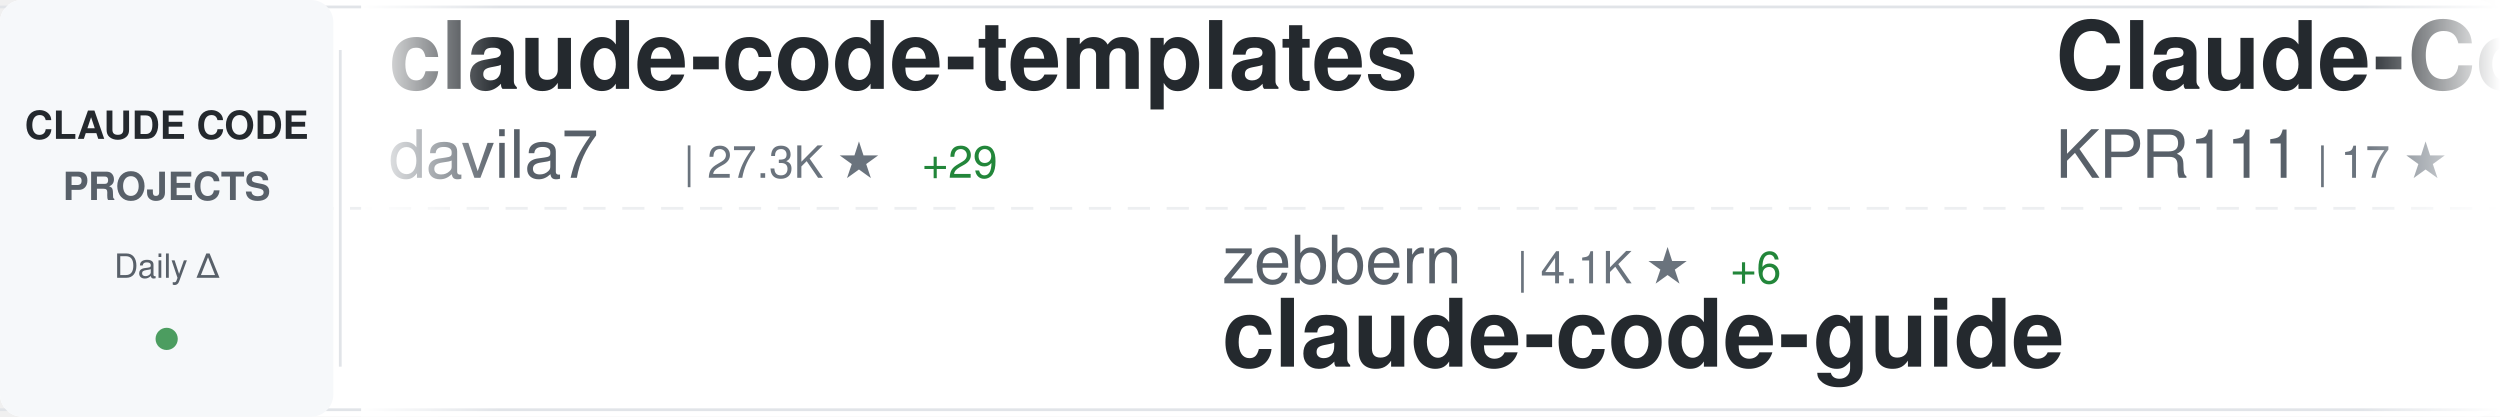
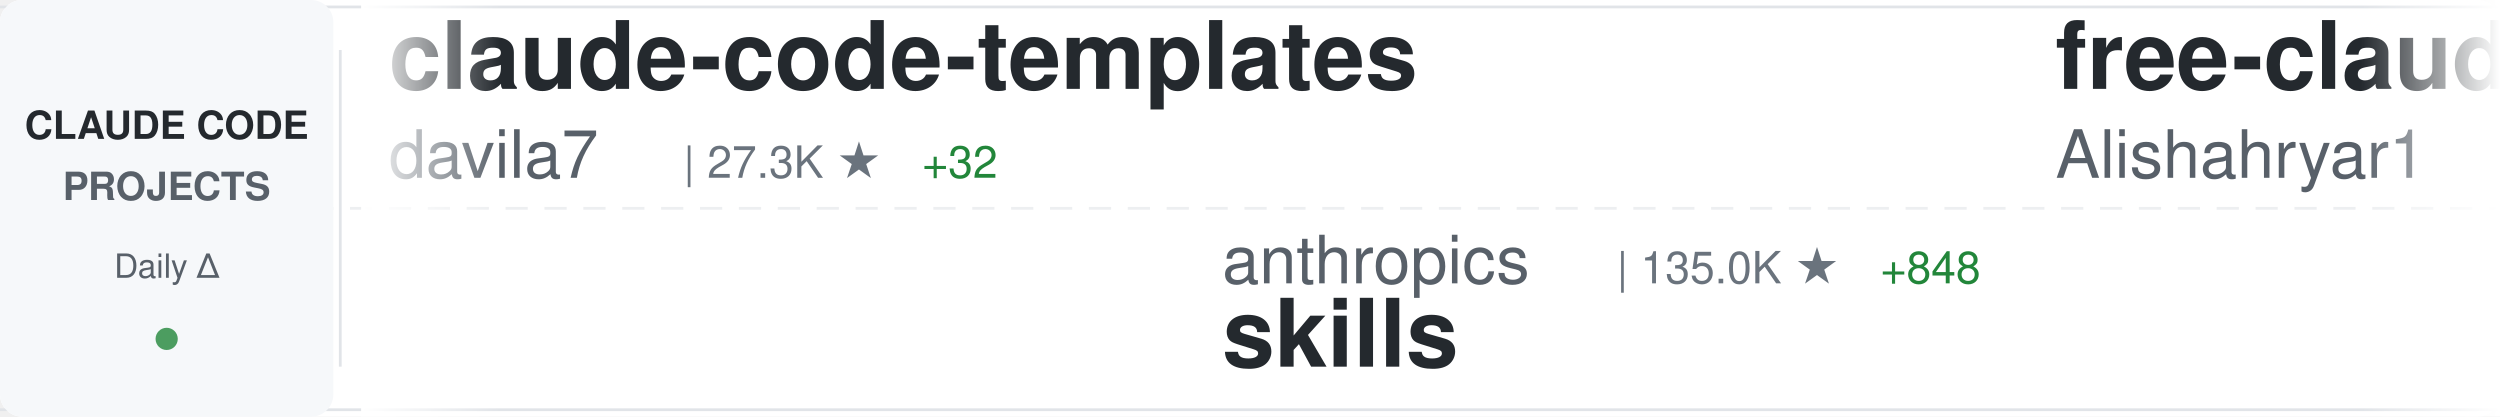
<svg xmlns="http://www.w3.org/2000/svg" width="900" height="150">
  <defs>
    <linearGradient id="awesomeLeftFade" x1="0%" y1="0%" x2="100%" y2="0%">
      <stop offset="0%" style="stop-color:#ffffff;stop-opacity:1" />
      <stop offset="100%" style="stop-color:#ffffff;stop-opacity:0" />
    </linearGradient>
    <linearGradient id="awesomeRightFade" x1="0%" y1="0%" x2="100%" y2="0%">
      <stop offset="0%" style="stop-color:#ffffff;stop-opacity:0" />
      <stop offset="100%" style="stop-color:#ffffff;stop-opacity:1" />
    </linearGradient>
  </defs>
  <rect width="900" height="150" fill="#ffffff" rx="8" />
  <rect x="0" y="2" width="900" height="1" fill="#e1e4e8" />
  <rect x="0" y="147" width="900" height="1" fill="#e1e4e8" />
  <line x1="0" y1="75" x2="900" y2="75" stroke="#e1e4e8" stroke-width="1" stroke-dasharray="8 6" opacity="0.6" />
  <rect x="0" y="0" width="120" height="150" fill="#f6f8fa" rx="8" />
  <text x="60" y="50" font-family="-apple-system, BlinkMacSystemFont, 'Segoe UI', Helvetica, Arial, sans-serif" font-size="14" font-weight="600" fill="#24292e" text-anchor="middle">CLAUDE CODE</text>
  <text x="60" y="72" font-family="-apple-system, BlinkMacSystemFont, 'Segoe UI', Helvetica, Arial, sans-serif" font-size="14" font-weight="600" fill="#586069" text-anchor="middle">PROJECTS</text>
  <text x="60" y="100" font-family="-apple-system, BlinkMacSystemFont, 'Segoe UI', Helvetica, Arial, sans-serif" font-size="12" font-weight="500" fill="#586069" text-anchor="middle">Daily Δ</text>
  <circle cx="60" cy="122" r="4" fill="#22863a" opacity="0.8" />
  <rect x="122" y="18" width="1" height="114" fill="#e1e4e8" />
  <clipPath id="awesomeTickerClip">
    <rect x="130" y="0" width="770" height="150" />
  </clipPath>
  <g clip-path="url(#awesomeTickerClip)">
    <g id="awesomeTickerItems">
      <animateTransform attributeName="transform" attributeType="XML" type="translate" from="0 0" to="-3000 0" dur="54s" repeatCount="indefinite" />
      <g transform="translate(0, 0)">
        <text x="140" y="32" font-family="-apple-system, BlinkMacSystemFont, 'Segoe UI', Helvetica, Arial, sans-serif" font-size="34" font-weight="600" fill="#24292e">claude-code-templates</text>
        <text x="140" y="64" font-family="-apple-system, BlinkMacSystemFont, 'Segoe UI', Helvetica, Arial, sans-serif" font-size="24" font-weight="400" fill="#586069">davila7</text>
        <text x="246" y="64" font-family="-apple-system, BlinkMacSystemFont, 'Segoe UI', Helvetica, Arial, sans-serif" font-size="16" font-weight="500" fill="#6a737d">| 27.3K ★</text>
-         <text x="332" y="64" font-family="-apple-system, BlinkMacSystemFont, 'Segoe UI', Helvetica, Arial, sans-serif" font-size="16" font-weight="500" fill="#22863a"> +29</text>
+         <text x="332" y="64" font-family="-apple-system, BlinkMacSystemFont, 'Segoe UI', Helvetica, Arial, sans-serif" font-size="16" font-weight="500" fill="#22863a"> +32</text>
      </g>
      <g transform="translate(300, 0)">
-         <text x="140" y="102" font-family="-apple-system, BlinkMacSystemFont, 'Segoe UI', Helvetica, Arial, sans-serif" font-size="24" font-weight="400" fill="#586069">zebbern</text>
-         <text x="246" y="102" font-family="-apple-system, BlinkMacSystemFont, 'Segoe UI', Helvetica, Arial, sans-serif" font-size="16" font-weight="500" fill="#6a737d">| 4.1K ★</text>
-         <text x="323" y="102" font-family="-apple-system, BlinkMacSystemFont, 'Segoe UI', Helvetica, Arial, sans-serif" font-size="16" font-weight="500" fill="#22863a"> +6</text>
-         <text x="140" y="132" font-family="-apple-system, BlinkMacSystemFont, 'Segoe UI', Helvetica, Arial, sans-serif" font-size="34" font-weight="600" fill="#24292e">claude-code-guide</text>
+         <text x="140" y="102" font-family="-apple-system, BlinkMacSystemFont, 'Segoe UI', Helvetica, Arial, sans-serif" font-size="24" font-weight="400" fill="#586069">anthropics</text>
+         <text x="282" y="102" font-family="-apple-system, BlinkMacSystemFont, 'Segoe UI', Helvetica, Arial, sans-serif" font-size="16" font-weight="500" fill="#6a737d">| 135.0K ★</text>
+         <text x="377" y="102" font-family="-apple-system, BlinkMacSystemFont, 'Segoe UI', Helvetica, Arial, sans-serif" font-size="16" font-weight="500" fill="#22863a"> +848</text>
+         <text x="140" y="132" font-family="-apple-system, BlinkMacSystemFont, 'Segoe UI', Helvetica, Arial, sans-serif" font-size="34" font-weight="600" fill="#24292e">skills</text>
      </g>
      <g transform="translate(600, 0)">
-         <text x="140" y="32" font-family="-apple-system, BlinkMacSystemFont, 'Segoe UI', Helvetica, Arial, sans-serif" font-size="34" font-weight="600" fill="#24292e">Claude-Code</text>
-         <text x="140" y="64" font-family="-apple-system, BlinkMacSystemFont, 'Segoe UI', Helvetica, Arial, sans-serif" font-size="24" font-weight="400" fill="#586069">KPR111</text>
-         <text x="234" y="64" font-family="-apple-system, BlinkMacSystemFont, 'Segoe UI', Helvetica, Arial, sans-serif" font-size="16" font-weight="500" fill="#6a737d">| 17 ★</text>
+         <text x="140" y="32" font-family="-apple-system, BlinkMacSystemFont, 'Segoe UI', Helvetica, Arial, sans-serif" font-size="34" font-weight="600" fill="#24292e">free-claude-code</text>
+         <text x="140" y="64" font-family="-apple-system, BlinkMacSystemFont, 'Segoe UI', Helvetica, Arial, sans-serif" font-size="24" font-weight="400" fill="#586069">Alishahryar1</text>
+         <text x="306" y="64" font-family="-apple-system, BlinkMacSystemFont, 'Segoe UI', Helvetica, Arial, sans-serif" font-size="16" font-weight="500" fill="#6a737d">| 24.8K ★</text>
+         <text x="392" y="64" font-family="-apple-system, BlinkMacSystemFont, 'Segoe UI', Helvetica, Arial, sans-serif" font-size="16" font-weight="500" fill="#22863a"> +246</text>
      </g>
      <g transform="translate(900, 0)">
-         <text x="140" y="102" font-family="-apple-system, BlinkMacSystemFont, 'Segoe UI', Helvetica, Arial, sans-serif" font-size="24" font-weight="400" fill="#586069">router-for-me</text>
-         <text x="318" y="102" font-family="-apple-system, BlinkMacSystemFont, 'Segoe UI', Helvetica, Arial, sans-serif" font-size="16" font-weight="500" fill="#6a737d">| 32.8K ★</text>
-         <text x="404" y="102" font-family="-apple-system, BlinkMacSystemFont, 'Segoe UI', Helvetica, Arial, sans-serif" font-size="16" font-weight="500" fill="#22863a"> +154</text>
-         <text x="140" y="132" font-family="-apple-system, BlinkMacSystemFont, 'Segoe UI', Helvetica, Arial, sans-serif" font-size="34" font-weight="600" fill="#24292e">CLIProxyAPI</text>
+         <text x="140" y="102" font-family="-apple-system, BlinkMacSystemFont, 'Segoe UI', Helvetica, Arial, sans-serif" font-size="24" font-weight="400" fill="#586069">pengchengneo</text>
+         <text x="306" y="102" font-family="-apple-system, BlinkMacSystemFont, 'Segoe UI', Helvetica, Arial, sans-serif" font-size="16" font-weight="500" fill="#6a737d">| 1.3K ★</text>
+         <text x="383" y="102" font-family="-apple-system, BlinkMacSystemFont, 'Segoe UI', Helvetica, Arial, sans-serif" font-size="16" font-weight="500" fill="#22863a"> +4</text>
+         <text x="140" y="132" font-family="-apple-system, BlinkMacSystemFont, 'Segoe UI', Helvetica, Arial, sans-serif" font-size="34" font-weight="600" fill="#24292e">Claude-Code</text>
      </g>
      <g transform="translate(1200, 0)">
-         <text x="140" y="32" font-family="-apple-system, BlinkMacSystemFont, 'Segoe UI', Helvetica, Arial, sans-serif" font-size="34" font-weight="600" fill="#24292e">claude-code-action</text>
-         <text x="140" y="64" font-family="-apple-system, BlinkMacSystemFont, 'Segoe UI', Helvetica, Arial, sans-serif" font-size="24" font-weight="400" fill="#586069">anthropics</text>
-         <text x="282" y="64" font-family="-apple-system, BlinkMacSystemFont, 'Segoe UI', Helvetica, Arial, sans-serif" font-size="16" font-weight="500" fill="#6a737d">| 7.6K ★</text>
-         <text x="359" y="64" font-family="-apple-system, BlinkMacSystemFont, 'Segoe UI', Helvetica, Arial, sans-serif" font-size="16" font-weight="500" fill="#22863a"> +14</text>
+         <text x="140" y="32" font-family="-apple-system, BlinkMacSystemFont, 'Segoe UI', Helvetica, Arial, sans-serif" font-size="34" font-weight="600" fill="#24292e">learn-claude-code</text>
+         <text x="140" y="64" font-family="-apple-system, BlinkMacSystemFont, 'Segoe UI', Helvetica, Arial, sans-serif" font-size="24" font-weight="400" fill="#586069">shareAI-lab</text>
+         <text x="294" y="64" font-family="-apple-system, BlinkMacSystemFont, 'Segoe UI', Helvetica, Arial, sans-serif" font-size="16" font-weight="500" fill="#6a737d">| 60.7K ★</text>
+         <text x="380" y="64" font-family="-apple-system, BlinkMacSystemFont, 'Segoe UI', Helvetica, Arial, sans-serif" font-size="16" font-weight="500" fill="#22863a"> +197</text>
      </g>
      <g transform="translate(1500, 0)">
-         <text x="140" y="102" font-family="-apple-system, BlinkMacSystemFont, 'Segoe UI', Helvetica, Arial, sans-serif" font-size="24" font-weight="400" fill="#586069">multica-ai</text>
-         <text x="282" y="102" font-family="-apple-system, BlinkMacSystemFont, 'Segoe UI', Helvetica, Arial, sans-serif" font-size="16" font-weight="500" fill="#6a737d">| 130.8K ★</text>
-         <text x="377" y="102" font-family="-apple-system, BlinkMacSystemFont, 'Segoe UI', Helvetica, Arial, sans-serif" font-size="16" font-weight="500" fill="#22863a"> +1.3K</text>
-         <text x="140" y="132" font-family="-apple-system, BlinkMacSystemFont, 'Segoe UI', Helvetica, Arial, sans-serif" font-size="34" font-weight="600" fill="#24292e">andrej-karpathy-skills</text>
+         <text x="140" y="102" font-family="-apple-system, BlinkMacSystemFont, 'Segoe UI', Helvetica, Arial, sans-serif" font-size="24" font-weight="400" fill="#586069">KPR111</text>
+         <text x="234" y="102" font-family="-apple-system, BlinkMacSystemFont, 'Segoe UI', Helvetica, Arial, sans-serif" font-size="16" font-weight="500" fill="#6a737d">| 17 ★</text>
+         <text x="140" y="132" font-family="-apple-system, BlinkMacSystemFont, 'Segoe UI', Helvetica, Arial, sans-serif" font-size="34" font-weight="600" fill="#24292e">Claude-Code</text>
      </g>
      <g transform="translate(1800, 0)">
-         <text x="140" y="32" font-family="-apple-system, BlinkMacSystemFont, 'Segoe UI', Helvetica, Arial, sans-serif" font-size="34" font-weight="600" fill="#24292e">Claude-Code-Game-Studios</text>
-         <text x="140" y="64" font-family="-apple-system, BlinkMacSystemFont, 'Segoe UI', Helvetica, Arial, sans-serif" font-size="24" font-weight="400" fill="#586069">Donchitos</text>
-         <text x="270" y="64" font-family="-apple-system, BlinkMacSystemFont, 'Segoe UI', Helvetica, Arial, sans-serif" font-size="16" font-weight="500" fill="#6a737d">| 18.8K ★</text>
-         <text x="356" y="64" font-family="-apple-system, BlinkMacSystemFont, 'Segoe UI', Helvetica, Arial, sans-serif" font-size="16" font-weight="500" fill="#22863a"> +94</text>
+         <text x="140" y="32" font-family="-apple-system, BlinkMacSystemFont, 'Segoe UI', Helvetica, Arial, sans-serif" font-size="34" font-weight="600" fill="#24292e">claude-code-prompts</text>
+         <text x="140" y="64" font-family="-apple-system, BlinkMacSystemFont, 'Segoe UI', Helvetica, Arial, sans-serif" font-size="24" font-weight="400" fill="#586069">repowise-dev</text>
+         <text x="306" y="64" font-family="-apple-system, BlinkMacSystemFont, 'Segoe UI', Helvetica, Arial, sans-serif" font-size="16" font-weight="500" fill="#6a737d">| 1.0K ★</text>
+         <text x="383" y="64" font-family="-apple-system, BlinkMacSystemFont, 'Segoe UI', Helvetica, Arial, sans-serif" font-size="16" font-weight="500" fill="#22863a"> +4</text>
      </g>
      <g transform="translate(2100, 0)">
-         <text x="140" y="102" font-family="-apple-system, BlinkMacSystemFont, 'Segoe UI', Helvetica, Arial, sans-serif" font-size="24" font-weight="400" fill="#586069">ghuntley</text>
-         <text x="258" y="102" font-family="-apple-system, BlinkMacSystemFont, 'Segoe UI', Helvetica, Arial, sans-serif" font-size="16" font-weight="500" fill="#6a737d">| 977 ★</text>
+         <text x="140" y="102" font-family="-apple-system, BlinkMacSystemFont, 'Segoe UI', Helvetica, Arial, sans-serif" font-size="24" font-weight="400" fill="#586069">hangsman</text>
+         <text x="258" y="102" font-family="-apple-system, BlinkMacSystemFont, 'Segoe UI', Helvetica, Arial, sans-serif" font-size="16" font-weight="500" fill="#6a737d">| 778 ★</text>
        <text x="326" y="102" font-family="-apple-system, BlinkMacSystemFont, 'Segoe UI', Helvetica, Arial, sans-serif" font-size="16" font-weight="500" fill="#22863a"> +1</text>
-         <text x="140" y="132" font-family="-apple-system, BlinkMacSystemFont, 'Segoe UI', Helvetica, Arial, sans-serif" font-size="34" font-weight="600" fill="#24292e">claude-code-source-code-...</text>
+         <text x="140" y="132" font-family="-apple-system, BlinkMacSystemFont, 'Segoe UI', Helvetica, Arial, sans-serif" font-size="34" font-weight="600" fill="#24292e">claude-code-source</text>
      </g>
      <g transform="translate(2400, 0)">
-         <text x="140" y="32" font-family="-apple-system, BlinkMacSystemFont, 'Segoe UI', Helvetica, Arial, sans-serif" font-size="34" font-weight="600" fill="#24292e">antigravity-awesome-skil...</text>
-         <text x="140" y="64" font-family="-apple-system, BlinkMacSystemFont, 'Segoe UI', Helvetica, Arial, sans-serif" font-size="24" font-weight="400" fill="#586069">sickn33</text>
-         <text x="246" y="64" font-family="-apple-system, BlinkMacSystemFont, 'Segoe UI', Helvetica, Arial, sans-serif" font-size="16" font-weight="500" fill="#6a737d">| 37.6K ★</text>
-         <text x="332" y="64" font-family="-apple-system, BlinkMacSystemFont, 'Segoe UI', Helvetica, Arial, sans-serif" font-size="16" font-weight="500" fill="#22863a"> +101</text>
+         <text x="140" y="32" font-family="-apple-system, BlinkMacSystemFont, 'Segoe UI', Helvetica, Arial, sans-serif" font-size="34" font-weight="600" fill="#24292e">edmunds-claude-code</text>
+         <text x="140" y="64" font-family="-apple-system, BlinkMacSystemFont, 'Segoe UI', Helvetica, Arial, sans-serif" font-size="24" font-weight="400" fill="#586069">edmund-io</text>
+         <text x="270" y="64" font-family="-apple-system, BlinkMacSystemFont, 'Segoe UI', Helvetica, Arial, sans-serif" font-size="16" font-weight="500" fill="#6a737d">| 1.4K ★</text>
      </g>
      <g transform="translate(2700, 0)">
-         <text x="140" y="102" font-family="-apple-system, BlinkMacSystemFont, 'Segoe UI', Helvetica, Arial, sans-serif" font-size="24" font-weight="400" fill="#586069">nicedreamzapp</text>
-         <text x="318" y="102" font-family="-apple-system, BlinkMacSystemFont, 'Segoe UI', Helvetica, Arial, sans-serif" font-size="16" font-weight="500" fill="#6a737d">| 2.6K ★</text>
-         <text x="395" y="102" font-family="-apple-system, BlinkMacSystemFont, 'Segoe UI', Helvetica, Arial, sans-serif" font-size="16" font-weight="500" fill="#22863a"> +7</text>
-         <text x="140" y="132" font-family="-apple-system, BlinkMacSystemFont, 'Segoe UI', Helvetica, Arial, sans-serif" font-size="34" font-weight="600" fill="#24292e">claude-code-local</text>
+         <text x="140" y="102" font-family="-apple-system, BlinkMacSystemFont, 'Segoe UI', Helvetica, Arial, sans-serif" font-size="24" font-weight="400" fill="#586069">rohitg00</text>
+         <text x="258" y="102" font-family="-apple-system, BlinkMacSystemFont, 'Segoe UI', Helvetica, Arial, sans-serif" font-size="16" font-weight="500" fill="#6a737d">| 1.7K ★</text>
+         <text x="335" y="102" font-family="-apple-system, BlinkMacSystemFont, 'Segoe UI', Helvetica, Arial, sans-serif" font-size="16" font-weight="500" fill="#22863a"> +19</text>
+         <text x="140" y="132" font-family="-apple-system, BlinkMacSystemFont, 'Segoe UI', Helvetica, Arial, sans-serif" font-size="34" font-weight="600" fill="#24292e">awesome-claude-code-tool...</text>
      </g>
      <g transform="translate(3000, 0)">
        <text x="140" y="32" font-family="-apple-system, BlinkMacSystemFont, 'Segoe UI', Helvetica, Arial, sans-serif" font-size="34" font-weight="600" fill="#24292e">claude-code-templates</text>
        <text x="140" y="64" font-family="-apple-system, BlinkMacSystemFont, 'Segoe UI', Helvetica, Arial, sans-serif" font-size="24" font-weight="400" fill="#586069">davila7</text>
        <text x="246" y="64" font-family="-apple-system, BlinkMacSystemFont, 'Segoe UI', Helvetica, Arial, sans-serif" font-size="16" font-weight="500" fill="#6a737d">| 27.3K ★</text>
-         <text x="332" y="64" font-family="-apple-system, BlinkMacSystemFont, 'Segoe UI', Helvetica, Arial, sans-serif" font-size="16" font-weight="500" fill="#22863a"> +29</text>
+         <text x="332" y="64" font-family="-apple-system, BlinkMacSystemFont, 'Segoe UI', Helvetica, Arial, sans-serif" font-size="16" font-weight="500" fill="#22863a"> +32</text>
      </g>
      <g transform="translate(3300, 0)">
-         <text x="140" y="102" font-family="-apple-system, BlinkMacSystemFont, 'Segoe UI', Helvetica, Arial, sans-serif" font-size="24" font-weight="400" fill="#586069">zebbern</text>
-         <text x="246" y="102" font-family="-apple-system, BlinkMacSystemFont, 'Segoe UI', Helvetica, Arial, sans-serif" font-size="16" font-weight="500" fill="#6a737d">| 4.1K ★</text>
-         <text x="323" y="102" font-family="-apple-system, BlinkMacSystemFont, 'Segoe UI', Helvetica, Arial, sans-serif" font-size="16" font-weight="500" fill="#22863a"> +6</text>
-         <text x="140" y="132" font-family="-apple-system, BlinkMacSystemFont, 'Segoe UI', Helvetica, Arial, sans-serif" font-size="34" font-weight="600" fill="#24292e">claude-code-guide</text>
+         <text x="140" y="102" font-family="-apple-system, BlinkMacSystemFont, 'Segoe UI', Helvetica, Arial, sans-serif" font-size="24" font-weight="400" fill="#586069">anthropics</text>
+         <text x="282" y="102" font-family="-apple-system, BlinkMacSystemFont, 'Segoe UI', Helvetica, Arial, sans-serif" font-size="16" font-weight="500" fill="#6a737d">| 135.0K ★</text>
+         <text x="377" y="102" font-family="-apple-system, BlinkMacSystemFont, 'Segoe UI', Helvetica, Arial, sans-serif" font-size="16" font-weight="500" fill="#22863a"> +848</text>
+         <text x="140" y="132" font-family="-apple-system, BlinkMacSystemFont, 'Segoe UI', Helvetica, Arial, sans-serif" font-size="34" font-weight="600" fill="#24292e">skills</text>
      </g>
      <g transform="translate(3600, 0)">
-         <text x="140" y="32" font-family="-apple-system, BlinkMacSystemFont, 'Segoe UI', Helvetica, Arial, sans-serif" font-size="34" font-weight="600" fill="#24292e">Claude-Code</text>
-         <text x="140" y="64" font-family="-apple-system, BlinkMacSystemFont, 'Segoe UI', Helvetica, Arial, sans-serif" font-size="24" font-weight="400" fill="#586069">KPR111</text>
-         <text x="234" y="64" font-family="-apple-system, BlinkMacSystemFont, 'Segoe UI', Helvetica, Arial, sans-serif" font-size="16" font-weight="500" fill="#6a737d">| 17 ★</text>
+         <text x="140" y="32" font-family="-apple-system, BlinkMacSystemFont, 'Segoe UI', Helvetica, Arial, sans-serif" font-size="34" font-weight="600" fill="#24292e">free-claude-code</text>
+         <text x="140" y="64" font-family="-apple-system, BlinkMacSystemFont, 'Segoe UI', Helvetica, Arial, sans-serif" font-size="24" font-weight="400" fill="#586069">Alishahryar1</text>
+         <text x="306" y="64" font-family="-apple-system, BlinkMacSystemFont, 'Segoe UI', Helvetica, Arial, sans-serif" font-size="16" font-weight="500" fill="#6a737d">| 24.8K ★</text>
+         <text x="392" y="64" font-family="-apple-system, BlinkMacSystemFont, 'Segoe UI', Helvetica, Arial, sans-serif" font-size="16" font-weight="500" fill="#22863a"> +246</text>
      </g>
      <g transform="translate(3900, 0)">
-         <text x="140" y="102" font-family="-apple-system, BlinkMacSystemFont, 'Segoe UI', Helvetica, Arial, sans-serif" font-size="24" font-weight="400" fill="#586069">router-for-me</text>
-         <text x="318" y="102" font-family="-apple-system, BlinkMacSystemFont, 'Segoe UI', Helvetica, Arial, sans-serif" font-size="16" font-weight="500" fill="#6a737d">| 32.8K ★</text>
-         <text x="404" y="102" font-family="-apple-system, BlinkMacSystemFont, 'Segoe UI', Helvetica, Arial, sans-serif" font-size="16" font-weight="500" fill="#22863a"> +154</text>
-         <text x="140" y="132" font-family="-apple-system, BlinkMacSystemFont, 'Segoe UI', Helvetica, Arial, sans-serif" font-size="34" font-weight="600" fill="#24292e">CLIProxyAPI</text>
+         <text x="140" y="102" font-family="-apple-system, BlinkMacSystemFont, 'Segoe UI', Helvetica, Arial, sans-serif" font-size="24" font-weight="400" fill="#586069">pengchengneo</text>
+         <text x="306" y="102" font-family="-apple-system, BlinkMacSystemFont, 'Segoe UI', Helvetica, Arial, sans-serif" font-size="16" font-weight="500" fill="#6a737d">| 1.3K ★</text>
+         <text x="383" y="102" font-family="-apple-system, BlinkMacSystemFont, 'Segoe UI', Helvetica, Arial, sans-serif" font-size="16" font-weight="500" fill="#22863a"> +4</text>
+         <text x="140" y="132" font-family="-apple-system, BlinkMacSystemFont, 'Segoe UI', Helvetica, Arial, sans-serif" font-size="34" font-weight="600" fill="#24292e">Claude-Code</text>
      </g>
    </g>
  </g>
  <rect x="130" y="0" width="50" height="150" fill="url(#awesomeLeftFade)" />
  <rect x="850" y="0" width="50" height="150" fill="url(#awesomeRightFade)" />
</svg>
